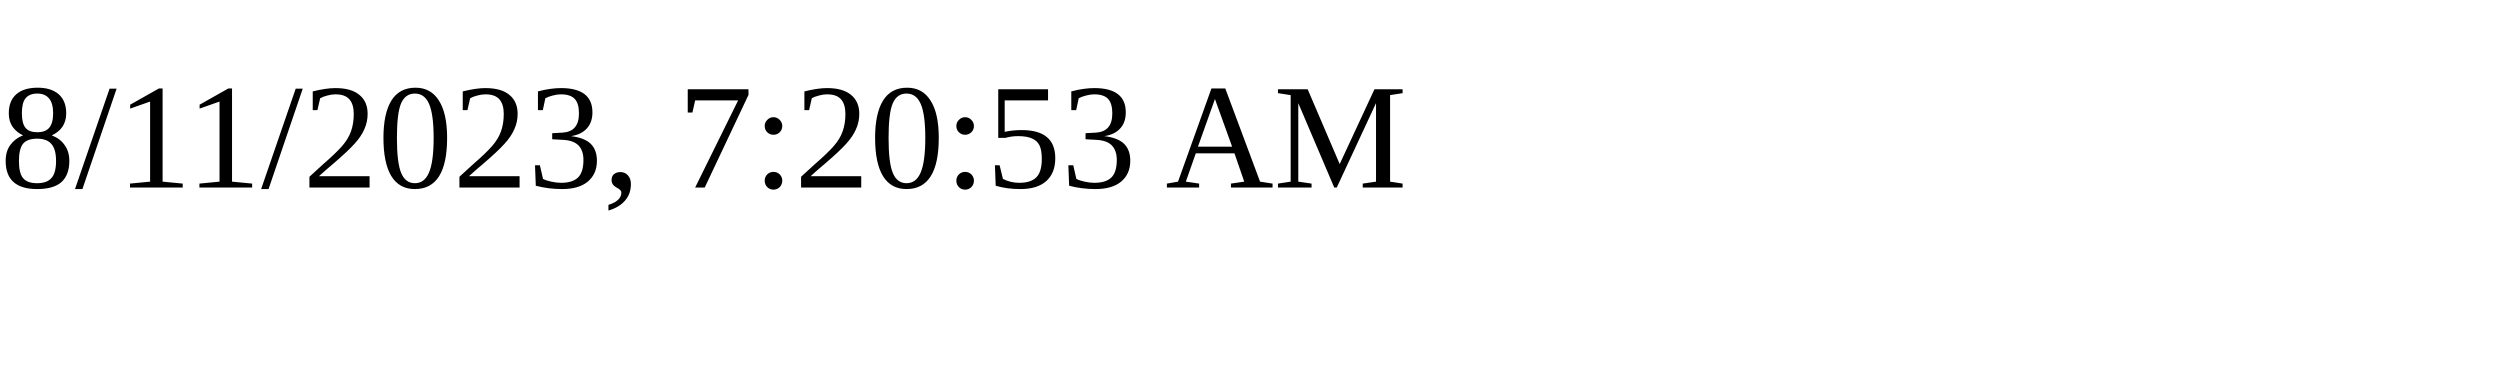
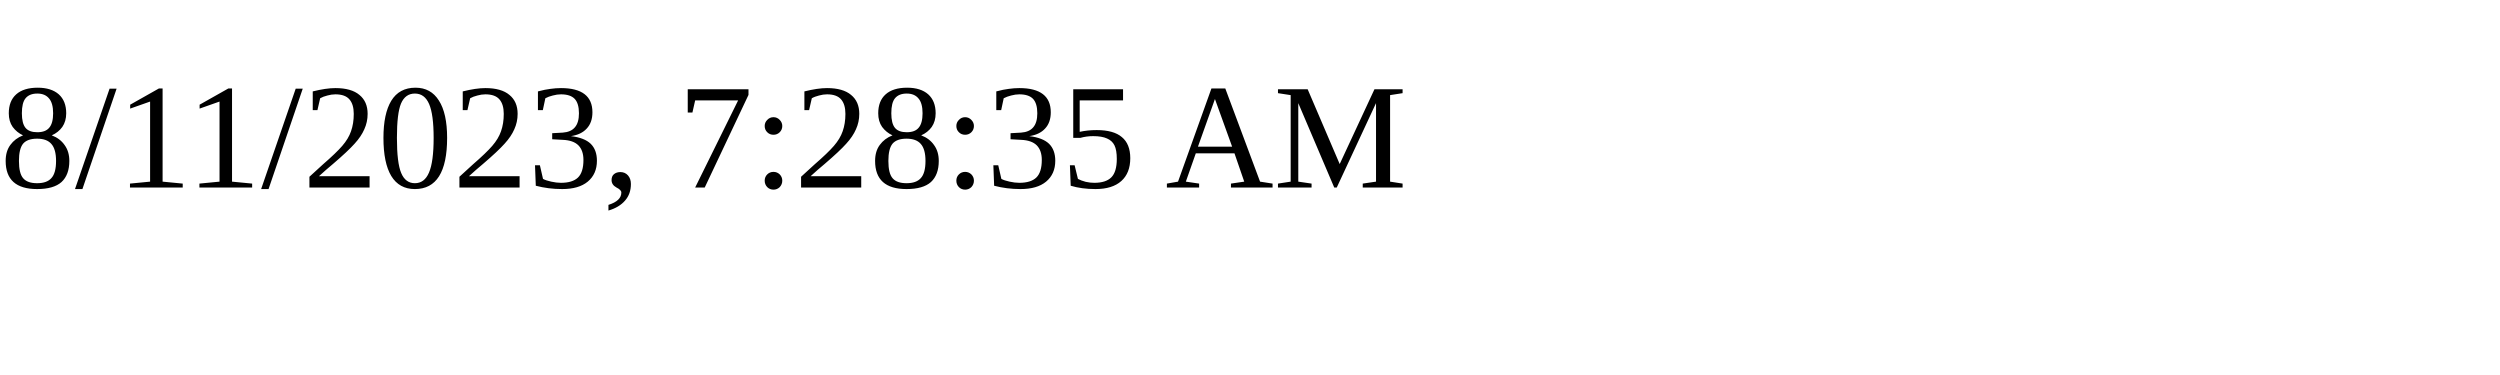
<svg xmlns="http://www.w3.org/2000/svg" height="30" width="200">
-   <text x="0" y="15">8/11/2023, 7:20:53 AM</text>
+   <text x="0" y="15">8/11/2023, 7:28:35 AM</text>
</svg>
